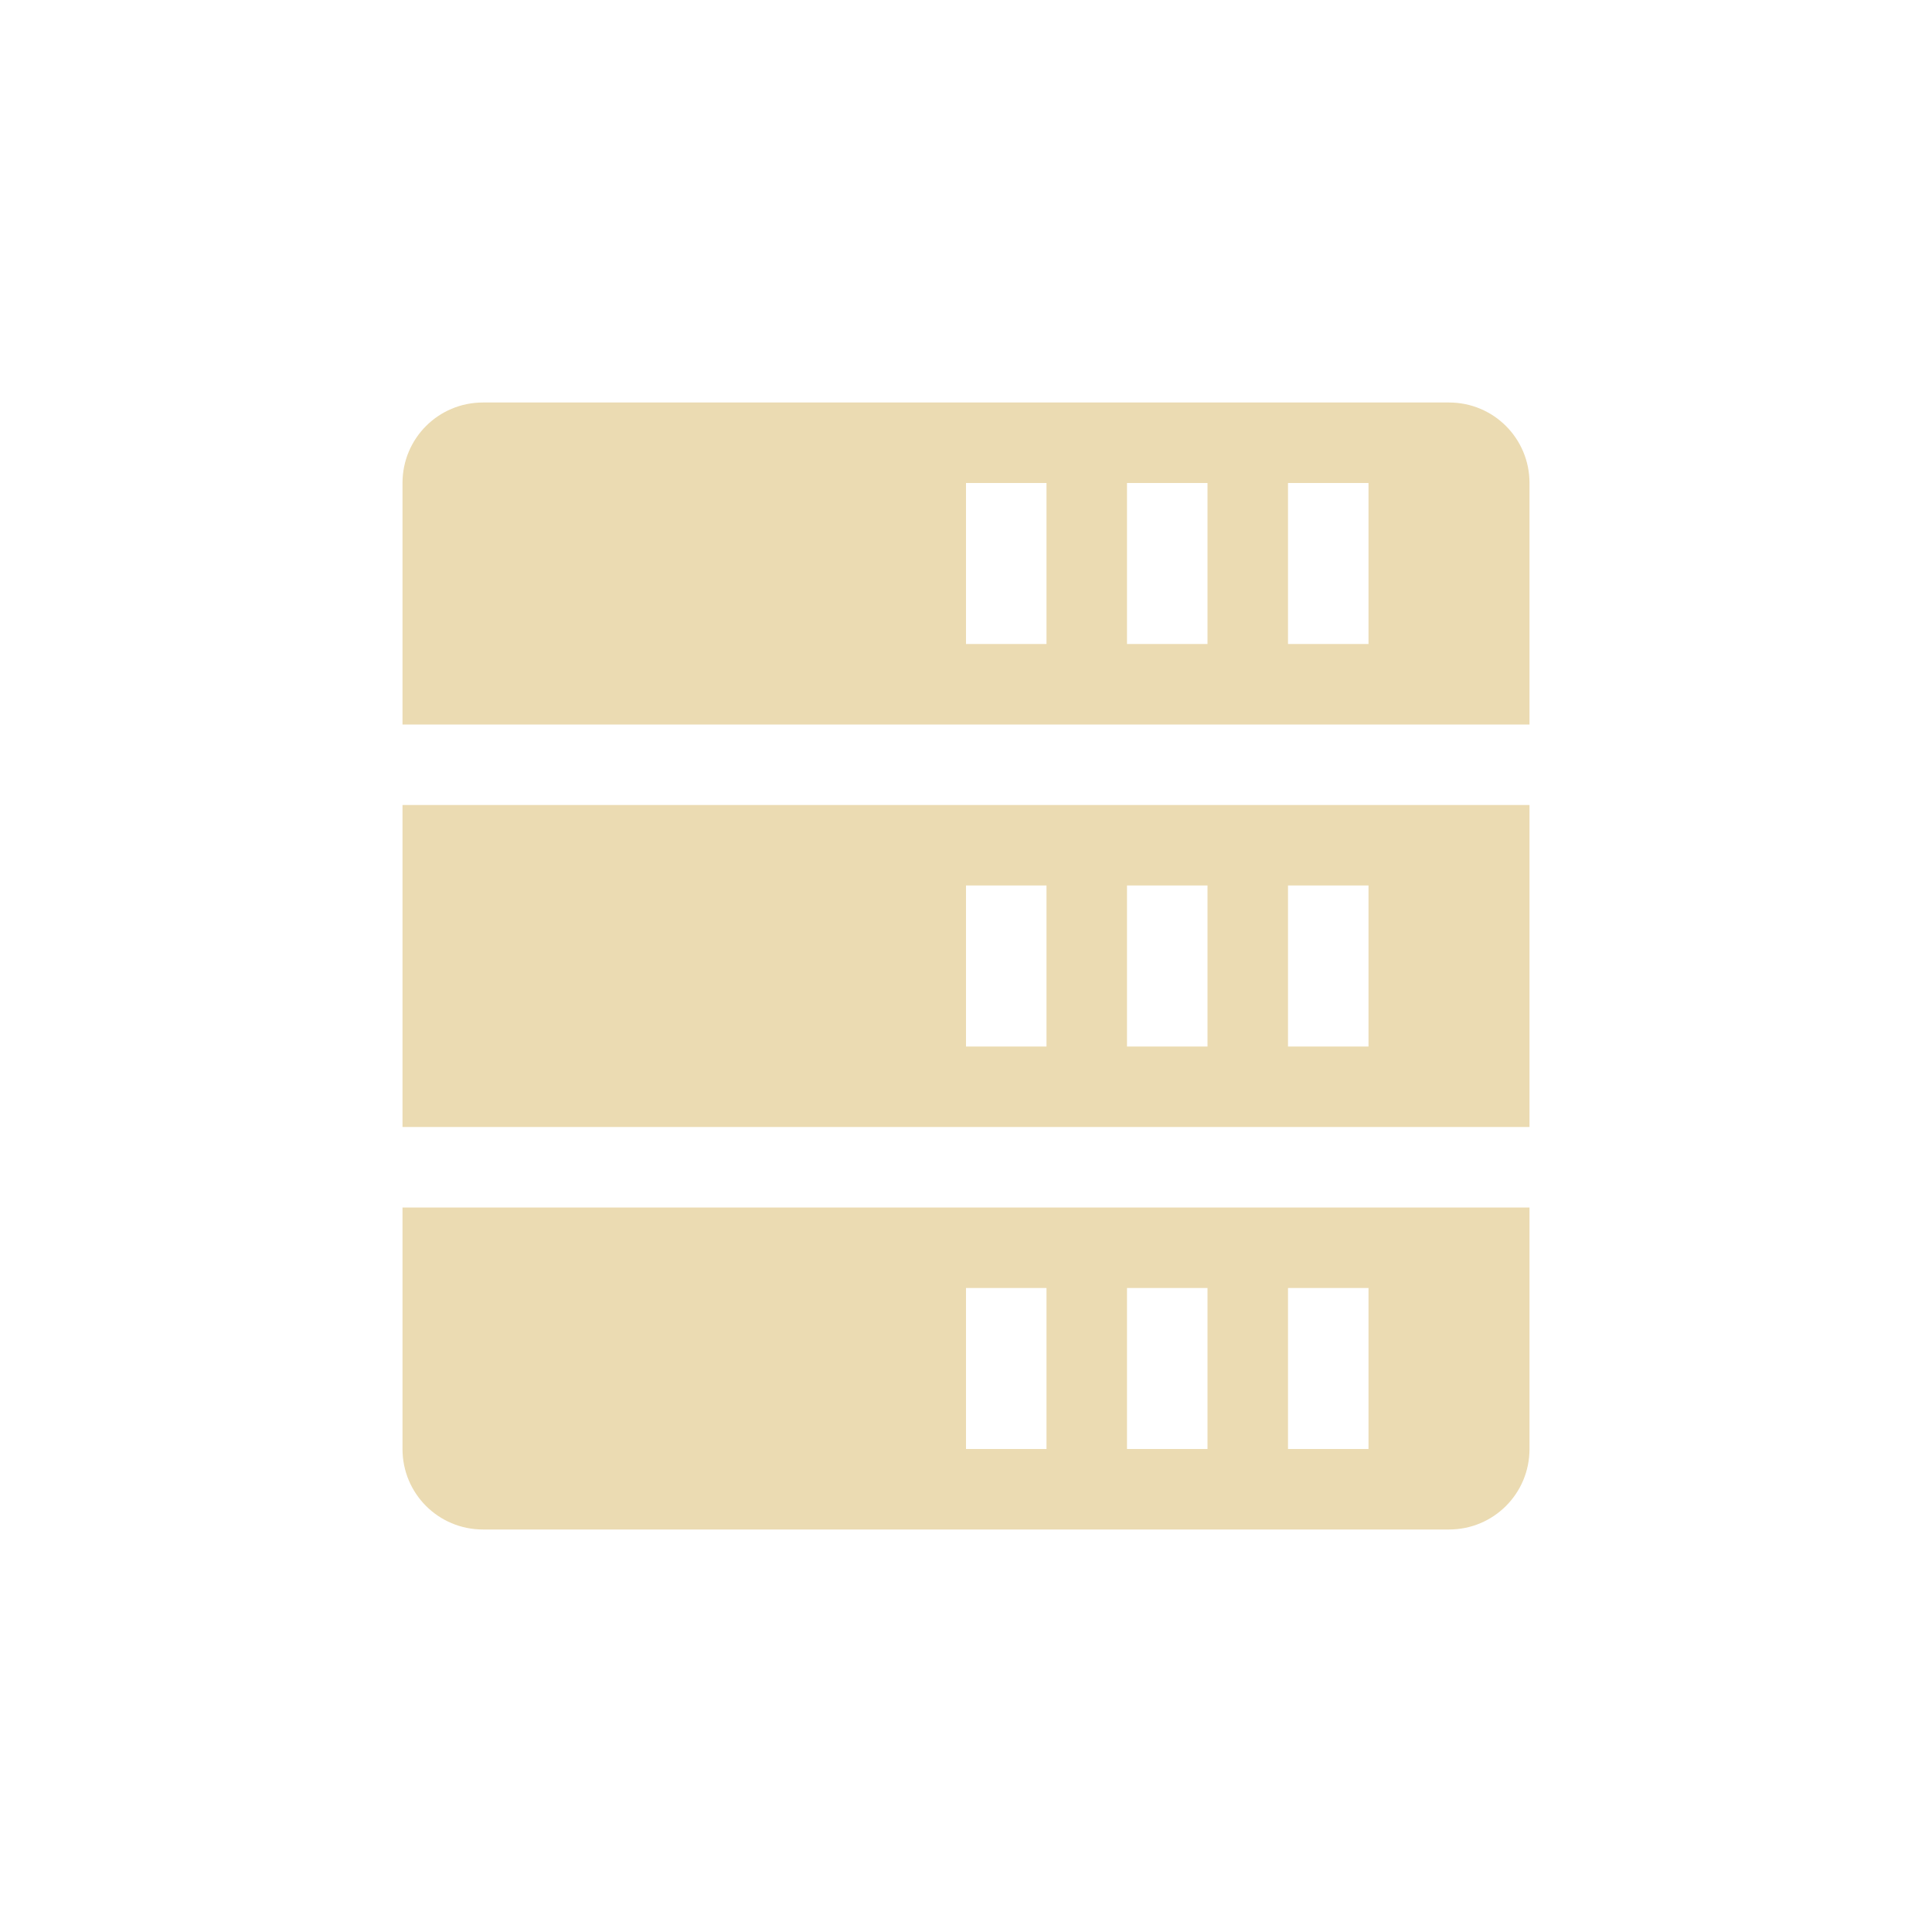
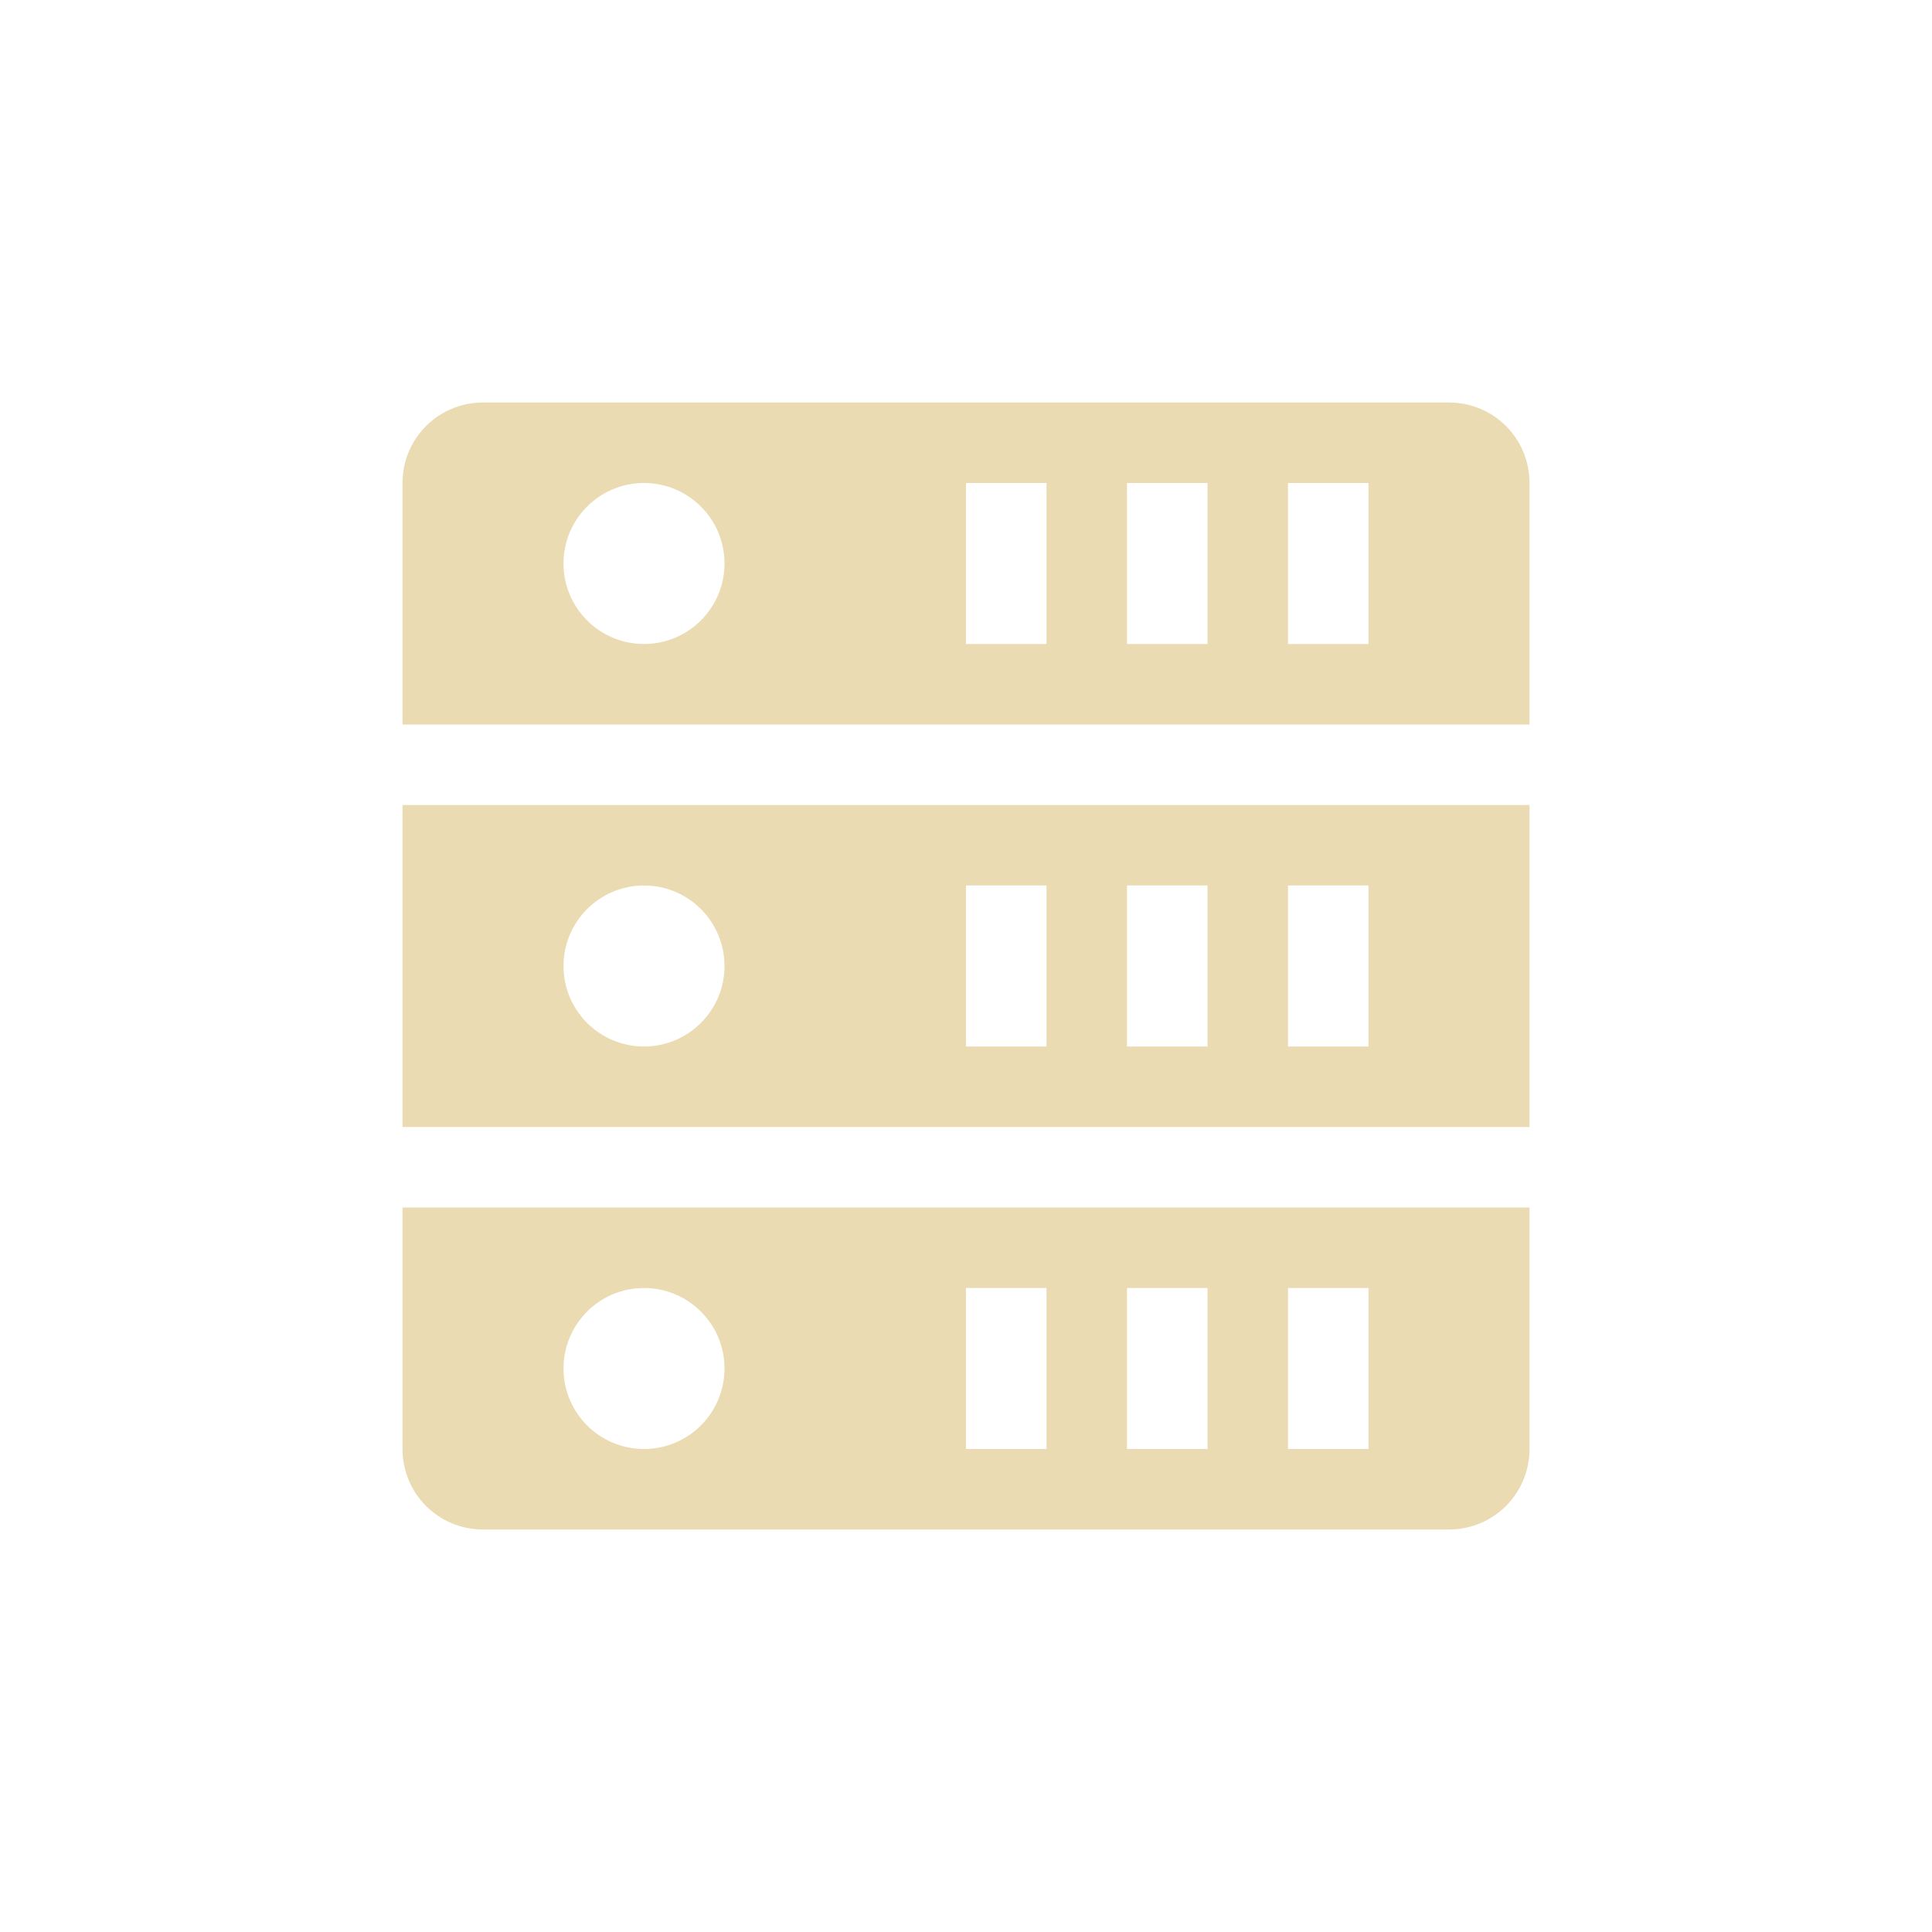
<svg xmlns="http://www.w3.org/2000/svg" width="24" height="24" version="1.1">
  <defs>
    <style type="text/css">.ColorScheme-Text { color:#ebdbb2; } .ColorScheme-Highlight { color:#458588; }</style>
  </defs>
-   <path class="ColorScheme-Text" d="m6 5c-0.554 0-1 0.446-1 1v3h14v-3c0-0.554-0.446-1-1-1zm6 1h1v2h-1zm2 0h1v2h-1zm2 0h1v2h-1zm-11 4v4h14v-4zm7 1h1v2h-1zm2 0h1v2h-1zm2 0h1v2h-1zm-11 4v3c0 0.554 0.446 1 1 1h12c0.554 0 1-0.446 1-1v-3zm7 1h1v2h-1zm2 0h1v2h-1zm2 0h1v2h-1z" fill="currentColor" />
+   <path class="ColorScheme-Text" d="m6 5c-0.554 0-1 0.446-1 1v3h14v-3c0-0.554-0.446-1-1-1zm2 1c0.552 0 1 0.448 1 1s-0.448 1-1 1-1-0.448-1-1 0.448-1 1-1zm4 0h1v2h-1zm2 0h1v2h-1zm2 0h1v2h-1zm-11 4v4h14v-4zm3 1c0.552 0 1 0.448 1 1s-0.448 1-1 1-1-0.448-1-1 0.448-1 1-1zm4 0h1v2h-1zm2 0h1v2h-1zm2 0h1v2h-1zm-11 4v3c0 0.554 0.446 1 1 1h12c0.554 0 1-0.446 1-1v-3zm3 1c0.552 0 1 0.448 1 1s-0.448 1-1 1-1-0.448-1-1 0.448-1 1-1zm4 0h1v2h-1zm2 0h1v2h-1zm2 0h1v2h-1z" fill="currentColor" />
</svg>
